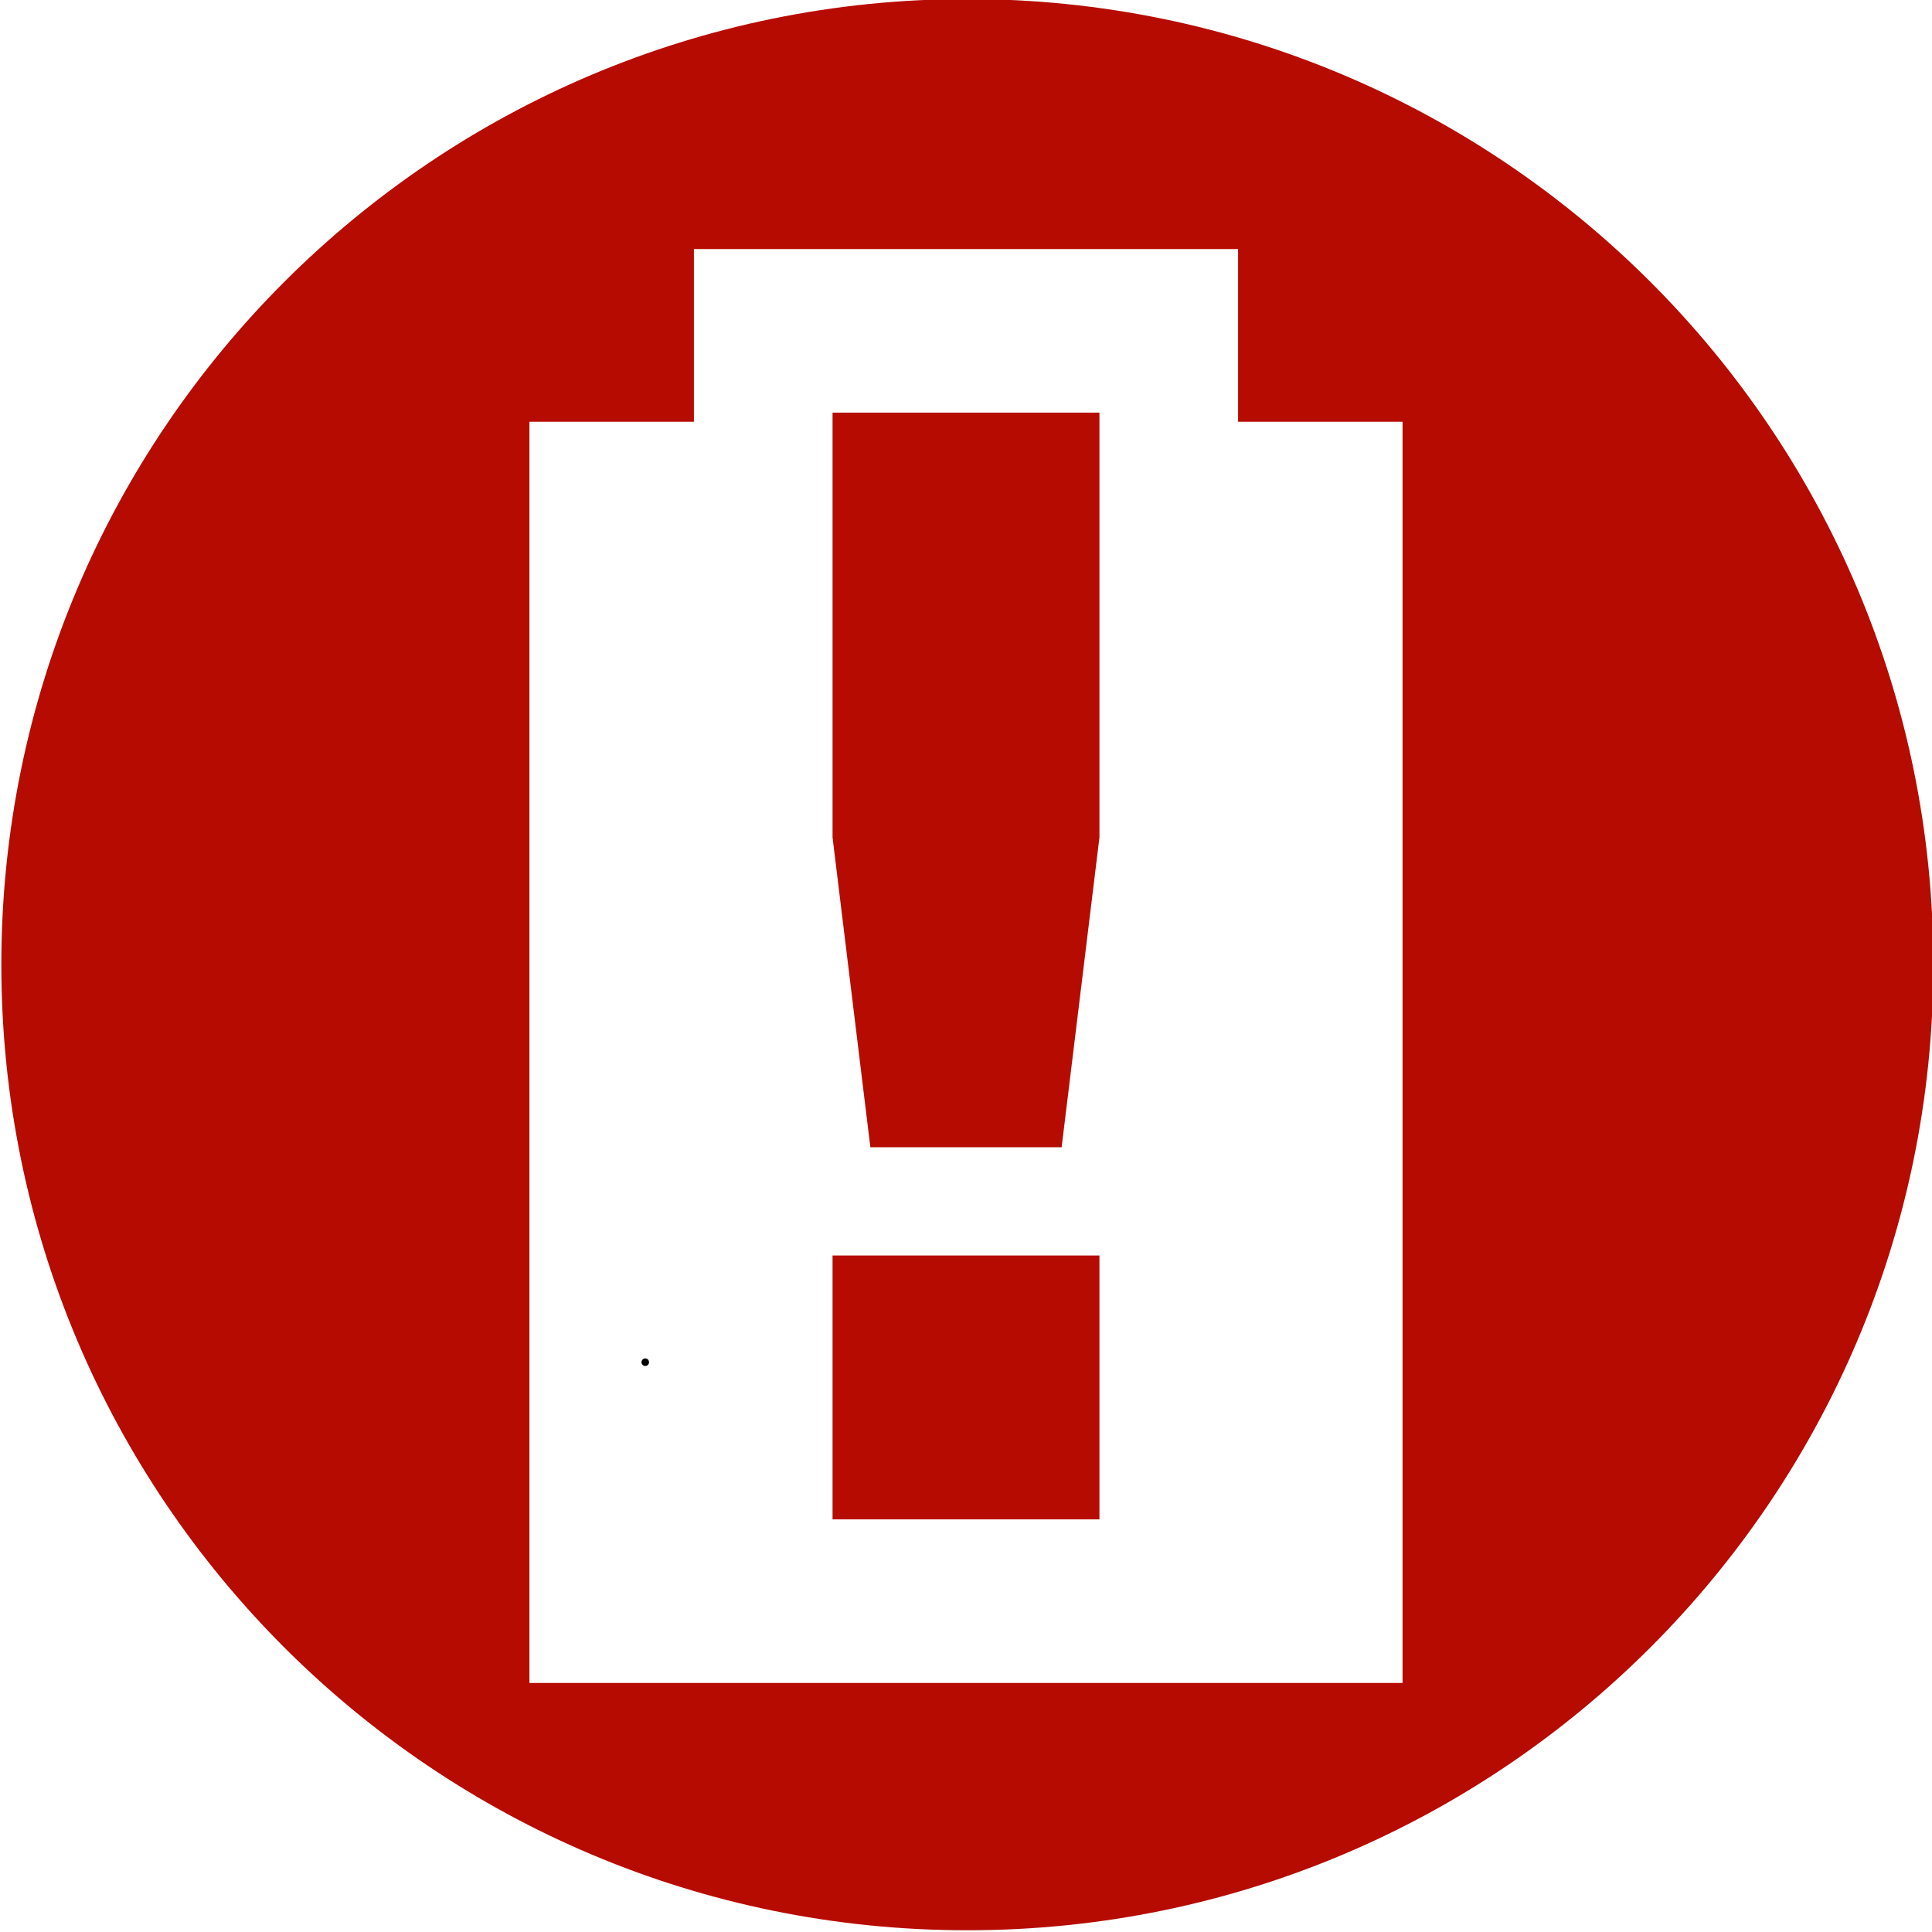
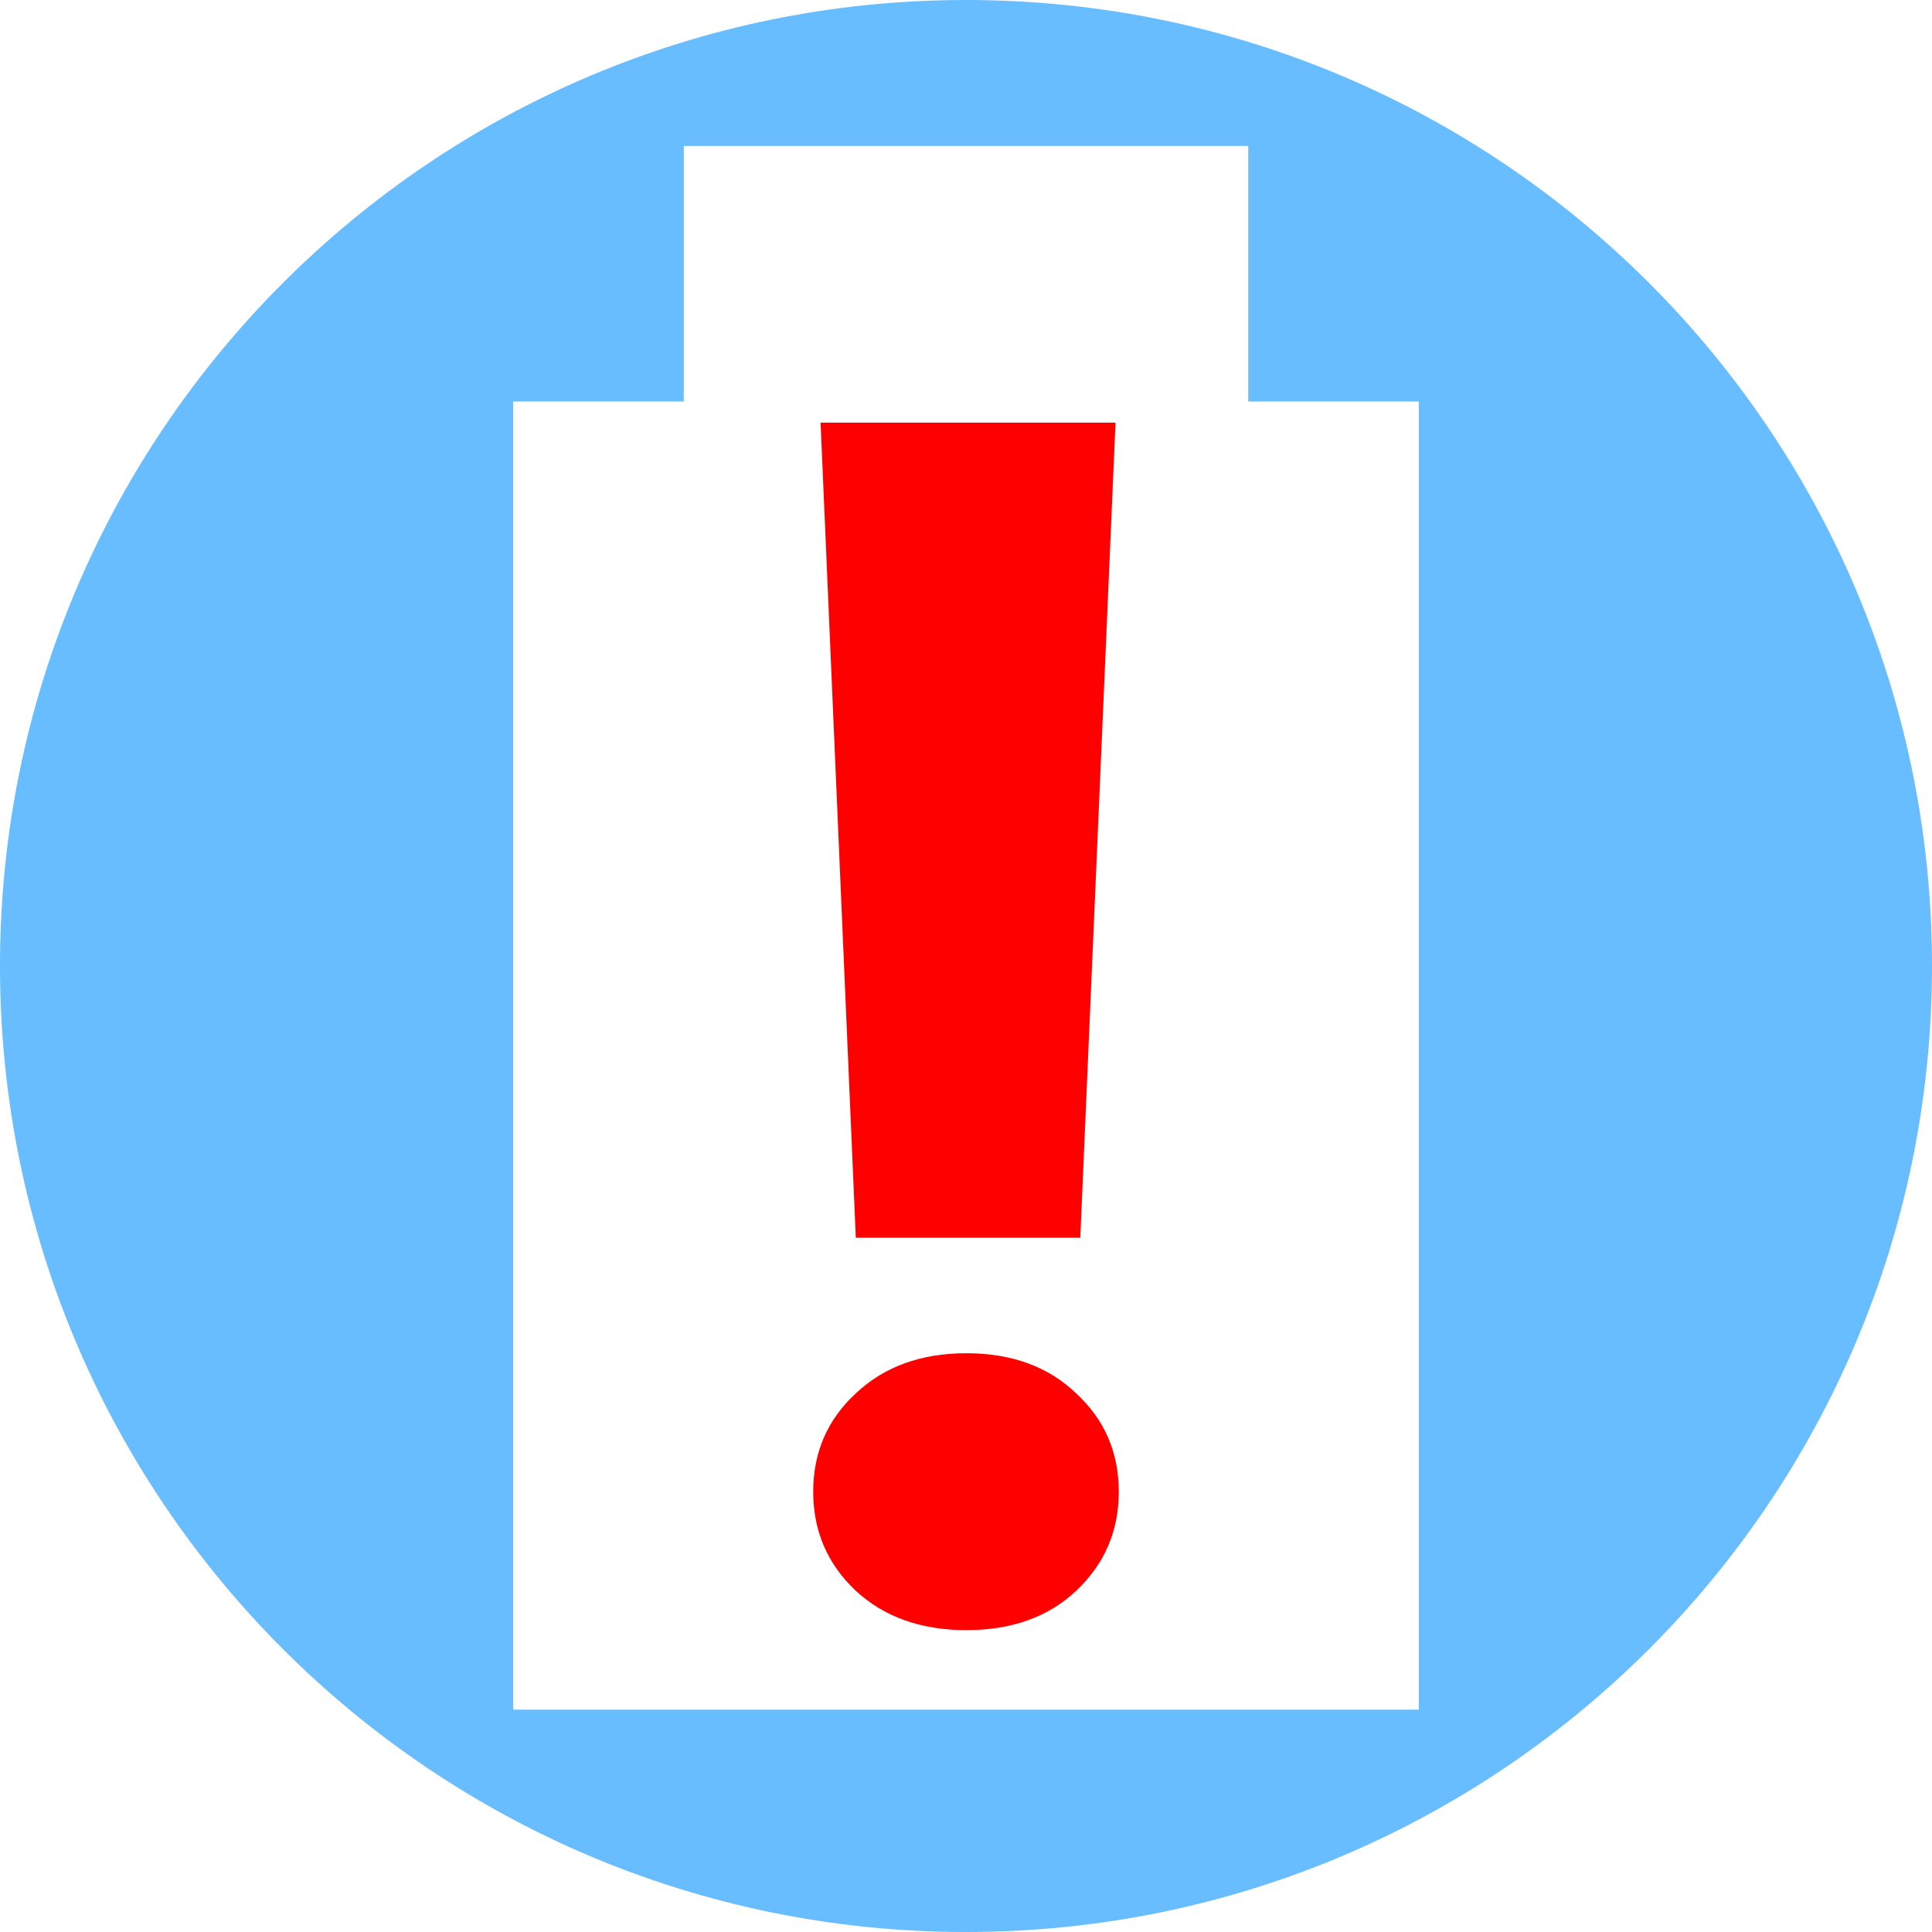
<svg xmlns="http://www.w3.org/2000/svg" width="256" height="256" viewBox="0 0 256 256" id="svg2" version="1.1">
-   <defs id="defs4">
-     <clipPath clipPathUnits="userSpaceOnUse" id="clipPath4342">
-       <ellipse style="opacity:1;fill:#a5ffbe;fill-opacity:1;stroke:none;stroke-width:0.455;stroke-linecap:round;stroke-linejoin:round;stroke-miterlimit:4;stroke-dasharray:none;stroke-opacity:1" id="ellipse4344" cx="130.851" cy="920.35" rx="128" ry="127.95" />
-     </clipPath>
-     <clipPath id="clipPath4490" clipPathUnits="userSpaceOnUse">
-       <ellipse style="opacity:1;fill:#a5ffbe;fill-opacity:1;stroke:none;stroke-width:0.455;stroke-linecap:round;stroke-linejoin:round;stroke-miterlimit:4;stroke-dasharray:none;stroke-opacity:1" id="ellipse4492" cx="130.821" cy="920.38" rx="106.667" ry="106.625" />
-     </clipPath>
-     <clipPath clipPathUnits="userSpaceOnUse" id="clipPath3408">
-       <ellipse style="opacity:1;fill:#0f9d58;fill-opacity:1;stroke:none;stroke-width:0.455;stroke-linecap:round;stroke-linejoin:round;stroke-miterlimit:4;stroke-dasharray:none;stroke-opacity:1" id="ellipse3410" cx="139.295" cy="917.208" rx="111.286" ry="111.243" />
-     </clipPath>
-   </defs>
-   <g transform="translate(0,-796.3622)" id="layer1">
-     <path style="opacity:1;fill:#b60b00;fill-opacity:1;stroke:none;stroke-width:0.455;stroke-linecap:round;stroke-linejoin:round;stroke-miterlimit:4;stroke-dasharray:none;stroke-opacity:1" d="M 128.178 -0.127 A 128 127.95 0 0 0 0.178 127.822 A 128 127.95 0 0 0 128.178 255.771 A 128 127.95 0 0 0 256.178 127.822 A 128 127.95 0 0 0 128.178 -0.127 z M 91.947 33 L 164.053 33 L 164.053 55.883 L 185.848 55.883 L 185.848 223 L 70.152 223 L 70.152 55.883 L 91.947 55.883 L 91.947 33 z M 110.318 54.672 L 110.318 55.883 L 110.318 63.725 L 110.318 110.959 L 115.328 152.018 L 140.672 152.018 L 145.682 110.959 L 145.682 63.725 L 145.682 55.883 L 145.682 54.672 L 110.318 54.672 z M 110.318 166.359 L 110.318 201.328 L 145.682 201.328 L 145.682 166.359 L 110.318 166.359 z " id="path4138" transform="translate(0,796.3622)" />
-     <circle style="fill:#000000;fill-opacity:1;stroke:none;stroke-width:20;stroke-miterlimit:4;stroke-dasharray:none;stroke-opacity:1" id="path4144" cx="85.5" cy="976.862" r="0.5" />
+   <defs id="defs4" />
+   <g id="layer1" transform="translate(0,-796.3622)">
+     <path style="fill:#67bdff;fill-opacity:1;stroke-width:3.454" d="M 128 0 A 128 128 0 0 0 0 128 A 128 128 0 0 0 128 256 A 128 128 0 0 0 256 128 A 128 128 0 0 0 128 0 z M 90.605 19.334 L 165.395 19.334 L 165.395 53.201 L 188 53.201 L 188 226.535 L 68 226.535 L 68 53.201 L 90.605 53.201 L 90.605 19.334 z " transform="translate(0,796.3622)" id="path816" />
+     <g aria-label="!" style="font-style:normal;font-variant:normal;font-weight:900;font-stretch:normal;font-size:222.307px;line-height:1.25;font-family:Roboto;-inkscape-font-specification:'Roboto Heavy';letter-spacing:0px;word-spacing:0px;fill:#ff0000;fill-opacity:1;stroke:none;stroke-width:1.158" id="text818">
+       <path style="stroke-width:1.158" d="m 108.732,852.362 4.668,108.006 h 29.742 l 4.668,-108.006 z m 19.322,123.311 c -6.006,0 -10.891,1.772 -14.654,5.318 -3.763,3.474 -5.645,7.817 -5.645,13.027 0,5.21 1.882,9.587 5.645,13.133 3.763,3.474 8.648,5.211 14.654,5.211 6.006,0 10.854,-1.737 14.545,-5.211 3.763,-3.546 5.645,-7.923 5.645,-13.133 0,-5.21 -1.882,-9.554 -5.645,-13.027 -3.691,-3.546 -8.539,-5.318 -14.545,-5.318 z" id="path824" />
+     </g>
  </g>
</svg>
